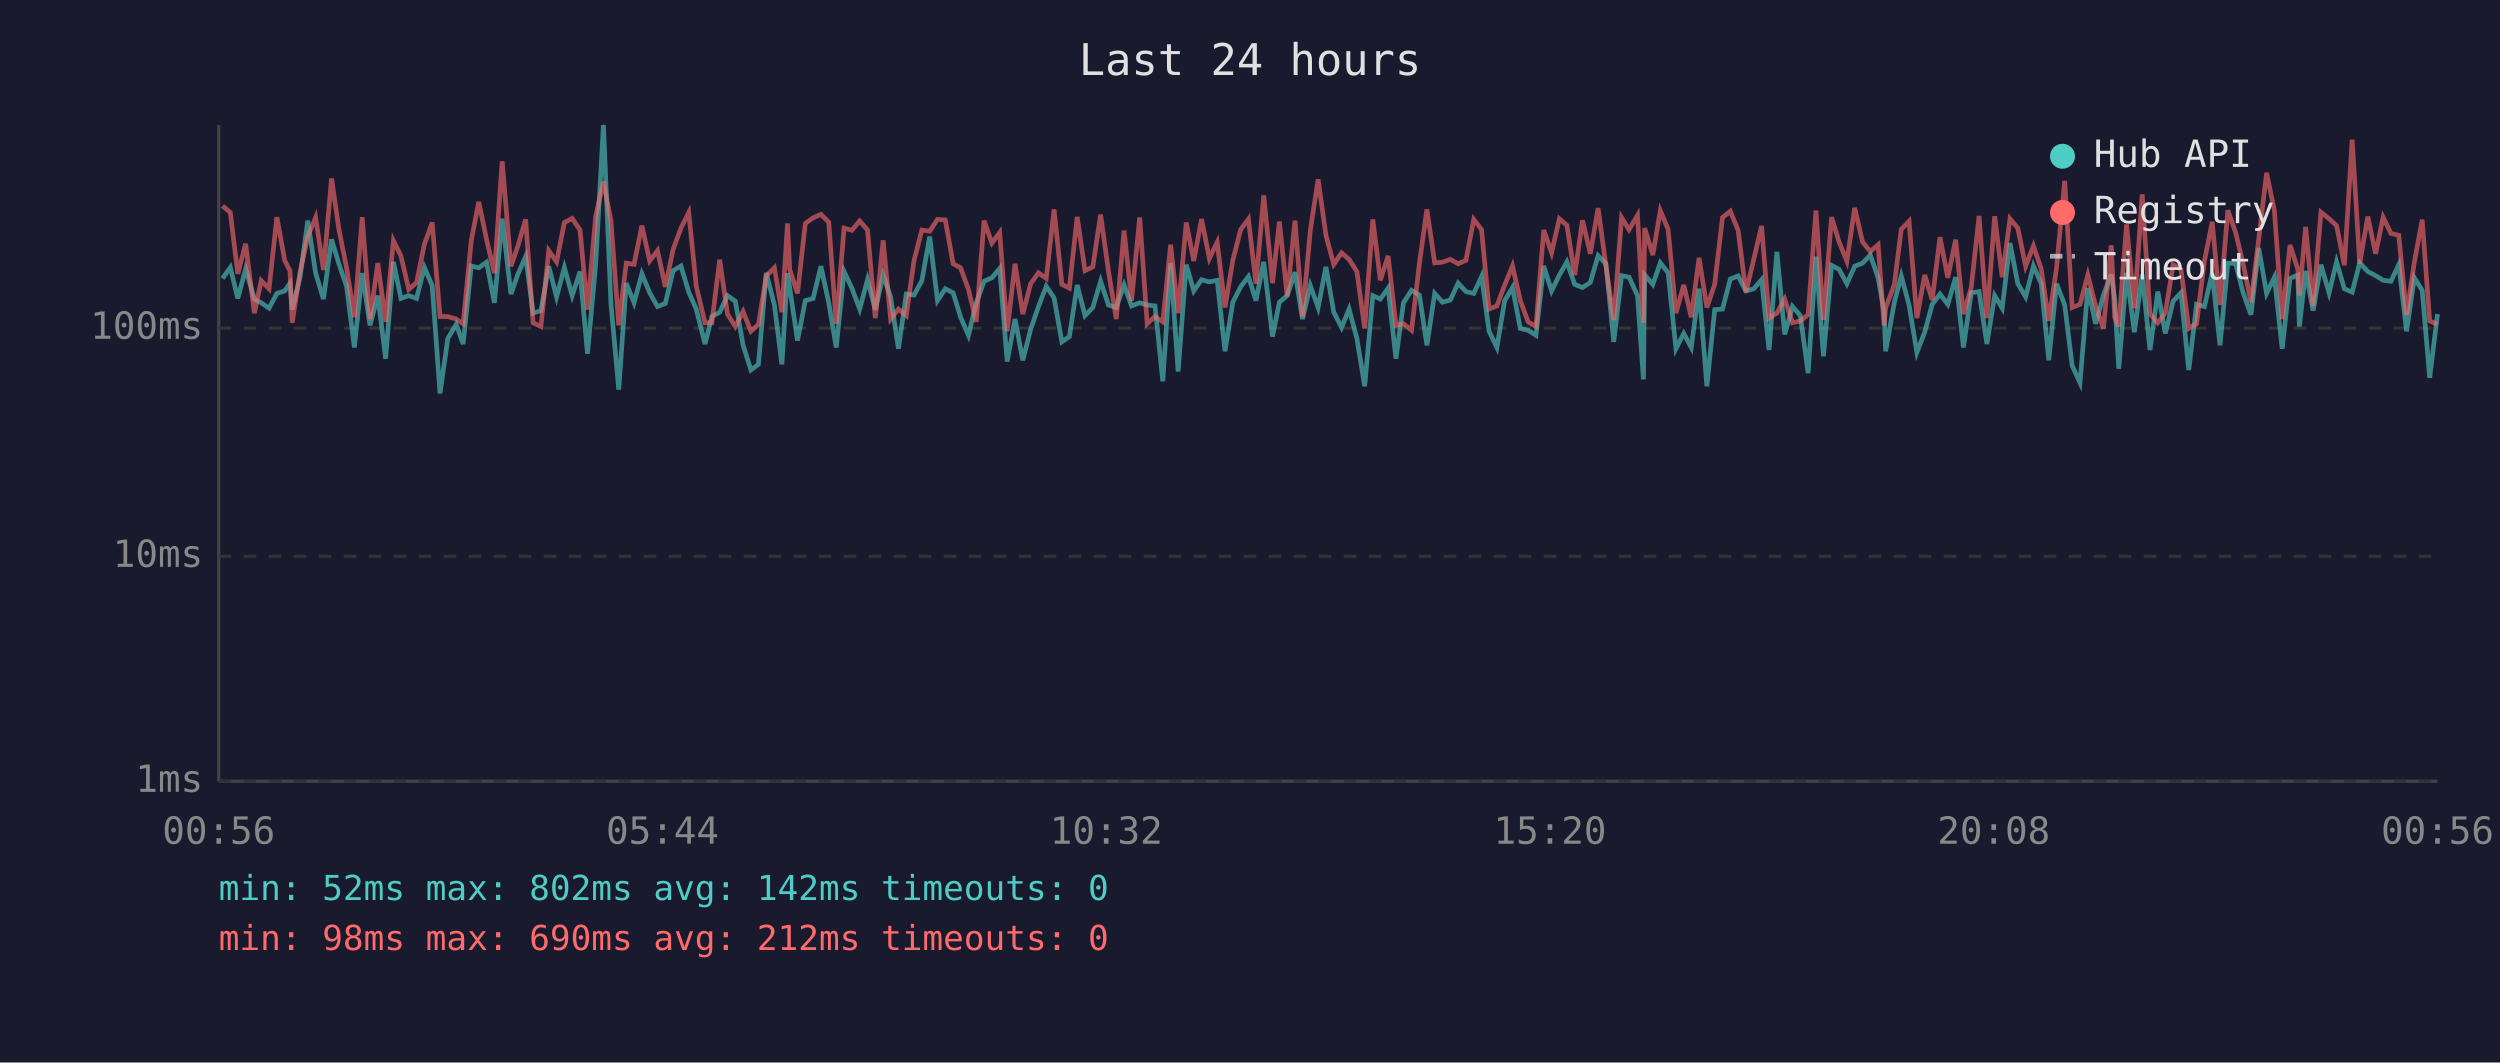
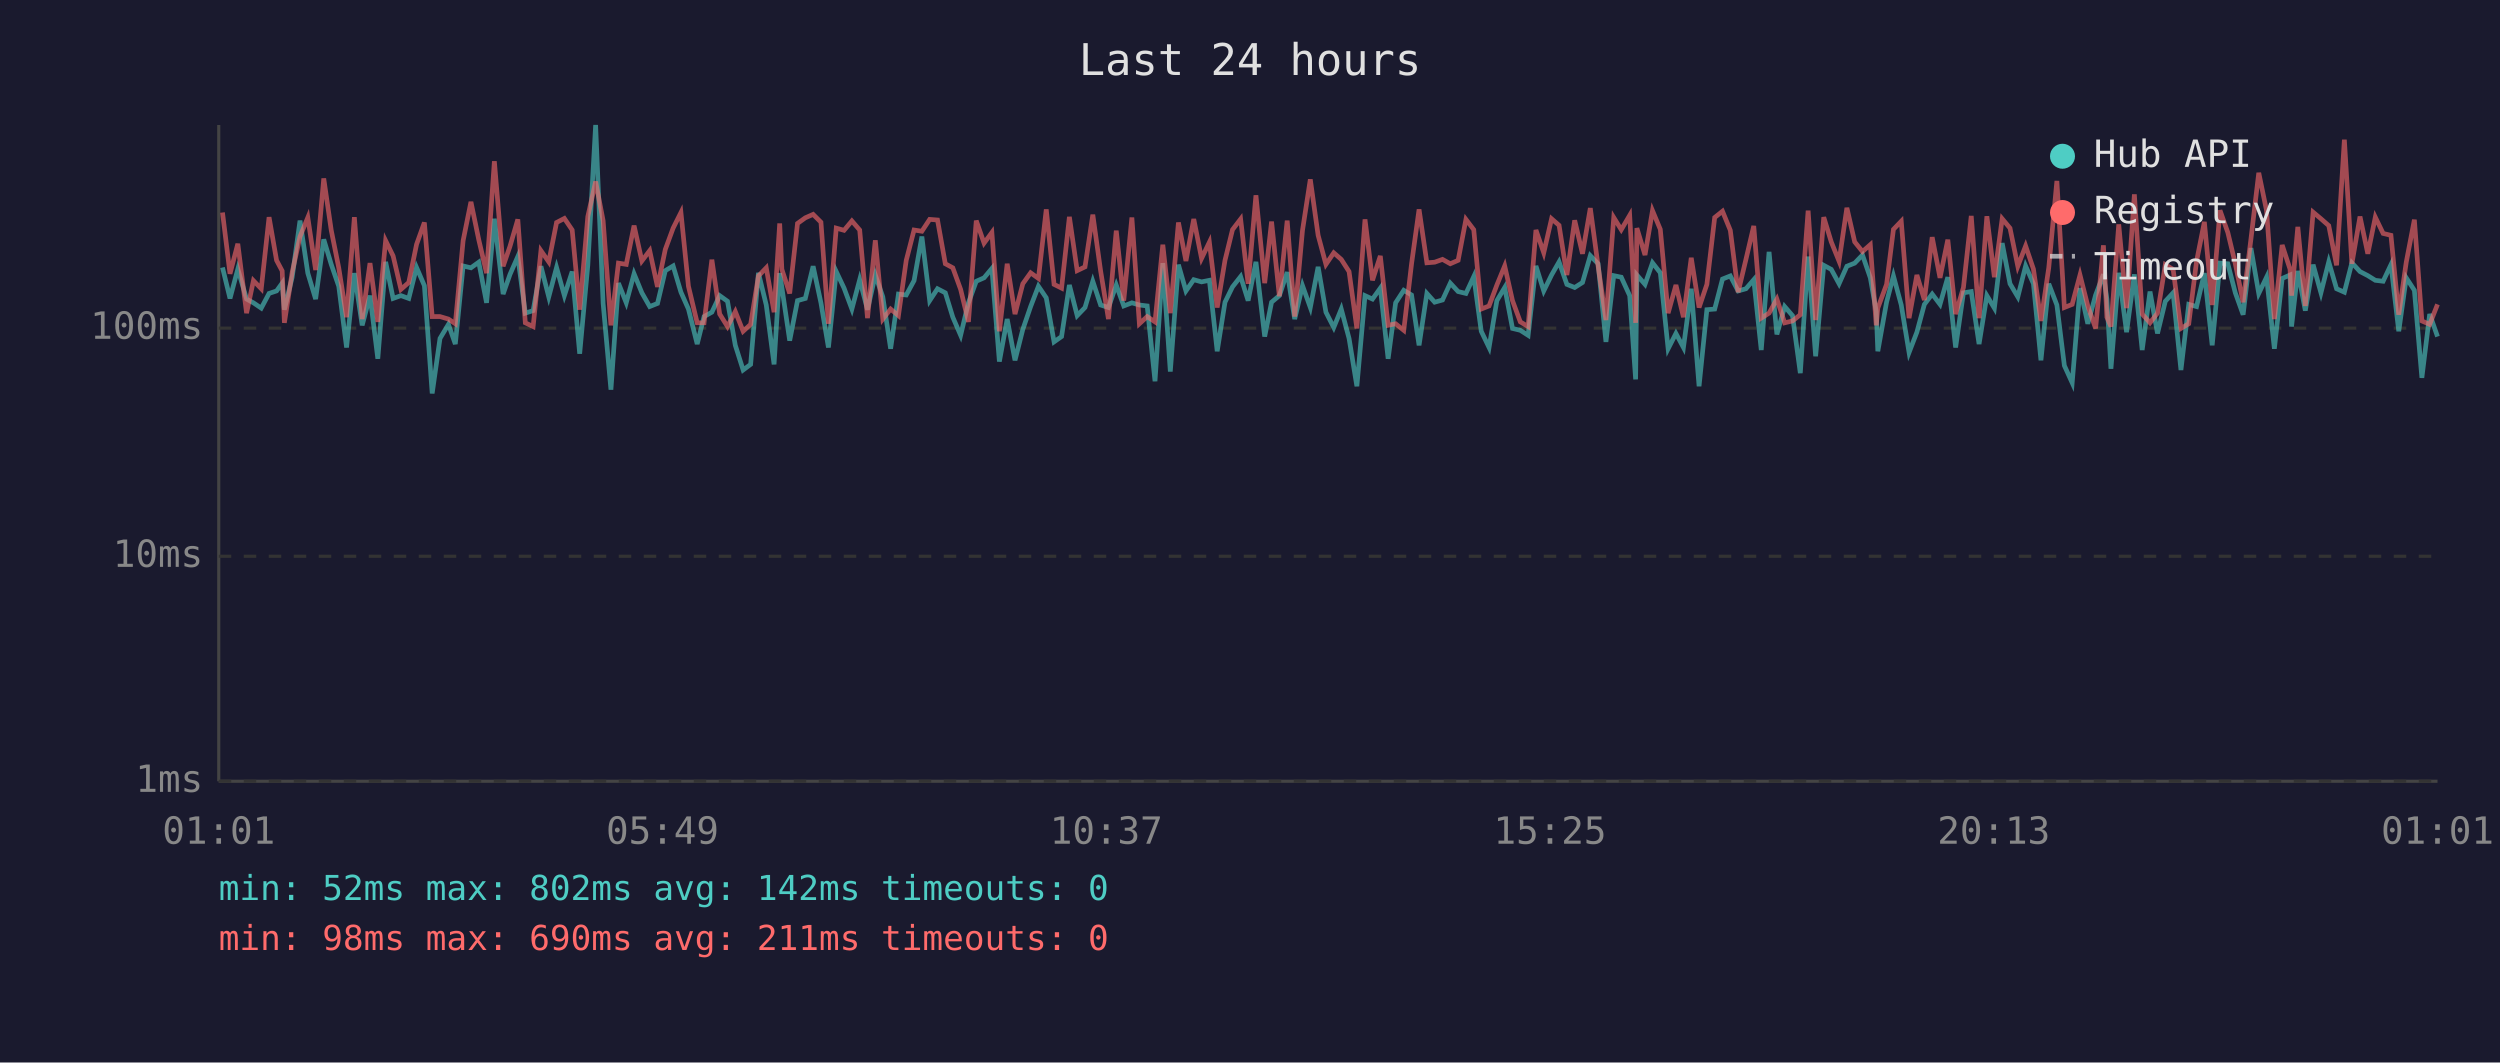
<svg xmlns="http://www.w3.org/2000/svg" viewBox="0 0 800 340" font-family="monospace" font-size="12">
  <rect width="800" height="340" fill="#1a1a2e" />
  <text x="400" y="24" fill="#e0e0e0" font-size="14" text-anchor="middle">Last 24 hours</text>
  <line x1="70" y1="40" x2="70" y2="250" stroke="#444" stroke-width="1" />
  <line x1="70" y1="250" x2="780" y2="250" stroke="#444" stroke-width="1" />
  <line x1="70" y1="250" x2="780" y2="250" stroke="#333" stroke-width="1" stroke-dasharray="4" />
  <text x="65" y="250" fill="#888" text-anchor="end" dominant-baseline="middle">1ms</text>
  <line x1="70" y1="178" x2="780" y2="178" stroke="#333" stroke-width="1" stroke-dasharray="4" />
  <text x="65" y="178" fill="#888" text-anchor="end" dominant-baseline="middle">10ms</text>
  <line x1="70" y1="105" x2="780" y2="105" stroke="#333" stroke-width="1" stroke-dasharray="4" />
  <text x="65" y="105" fill="#888" text-anchor="end" dominant-baseline="middle">100ms</text>
-   <text x="70" y="270" fill="#888" text-anchor="middle">00:56</text>
-   <text x="212" y="270" fill="#888" text-anchor="middle">05:44</text>
-   <text x="354" y="270" fill="#888" text-anchor="middle">10:32</text>
-   <text x="496" y="270" fill="#888" text-anchor="middle">15:20</text>
-   <text x="638" y="270" fill="#888" text-anchor="middle">20:08</text>
-   <text x="780" y="270" fill="#888" text-anchor="middle">00:56</text>
-   <polyline points="71.2,89.1 73.7,85.6 76.1,95.5 78.6,86.1 81.4,95.7 83.6,96.9 86.1,98.6 88.6,93.9 91.1,93.1 92.8,90.6 93.5,99.1 96.0,88.7 98.5,70.6 101.0,87.4 103.5,95.7 106.1,76.6 108.5,84.6 110.9,91.6 113.4,111.2 115.9,87.4 118.4,104.1 120.9,94.6 123.4,114.8 125.9,83.8 128.3,95.5 130.8,94.6 133.3,95.5 135.8,85.6 138.3,91.4 140.8,125.9 143.3,108.3 146.0,103.8 148.2,110.1 150.8,85.1 153.2,85.7 155.7,83.9 158.2,96.9 160.7,70.0 163.5,94.1 165.7,87.8 168.2,82.1 170.6,100.2 173.1,99.4 175.6,85.2 178.1,95.0 180.6,85.6 183.1,94.6 185.6,86.9 188.0,113.2 190.6,84.9 193.1,40.0 195.5,97.1 198.0,124.7 200.4,90.6 202.9,96.9 205.4,87.6 207.9,93.7 210.4,98.1 212.9,97.1 215.4,86.6 217.9,85.1 220.4,93.5 222.8,98.9 225.6,110.1 227.8,101.3 230.3,99.9 232.8,94.6 235.3,96.4 237.8,110.5 240.3,118.4 242.7,116.6 245.2,87.3 247.8,97.6 250.2,116.6 252.0,87.4 252.7,92.0 255.2,109.0 257.7,96.2 260.2,95.5 262.7,85.2 265.2,96.9 267.6,111.2 270.1,86.9 272.6,92.2 275.1,98.9 277.6,89.5 280.1,99.1 282.6,88.0 285.0,95.0 287.5,111.6 290.0,94.1 292.5,94.4 295.0,89.8 297.5,75.7 300.0,96.2 302.5,92.4 305.0,93.7 307.4,101.5 309.9,107.3 312.4,96.9 314.9,90.0 317.4,88.9 319.9,85.9 322.3,115.7 324.8,102.1 327.3,115.3 329.8,105.4 332.3,98.1 334.8,91.6 337.3,95.3 339.8,109.4 342.2,107.7 344.7,91.2 347.2,101.0 349.7,98.4 352.2,90.0 354.7,97.6 357.2,98.4 359.7,91.2 362.1,97.9 364.7,96.9 367.1,97.6 369.6,97.9 372.1,122.0 374.6,84.2 377.0,118.9 379.6,84.7 382.0,93.1 384.5,89.5 387.0,90.2 389.5,89.7 392.0,112.4 394.5,96.7 397.0,91.8 399.5,88.5 401.9,96.2 404.4,83.8 407.2,107.7 409.4,96.7 411.9,94.6 414.4,87.1 416.8,102.1 419.3,91.4 421.8,98.4 424.3,85.4 426.8,99.9 429.3,104.8 431.7,98.9 434.2,108.3 436.7,123.6 439.3,94.6 441.7,95.7 444.2,92.2 446.7,114.8 449.1,96.9 451.7,92.9 454.2,94.4 456.6,110.5 459.1,93.9 461.6,96.7 464.1,96.0 466.6,90.6 469.1,93.3 471.6,93.9 474.1,88.5 476.5,106.0 479.0,111.2 481.5,96.2 484.0,92.0 486.5,105.1 489.0,105.7 491.5,107.3 494.0,85.1 496.5,93.1 499.0,88.0 501.4,83.8 503.9,91.0 506.4,92.0 508.9,90.4 511.4,81.8 513.9,84.4 516.4,109.4 518.9,88.2 521.3,88.7 524.0,94.6 525.9,121.4 526.3,88.0 528.9,91.0 531.3,84.1 533.8,87.3 536.3,111.6 538.8,106.7 541.2,111.2 543.7,92.4 546.2,123.6 548.7,99.1 551.2,98.9 553.7,89.3 556.2,88.3 558.7,93.1 561.2,92.4 563.7,89.5 566.1,112.0 568.6,80.6 571.1,107.0 573.6,98.1 576.1,101.0 578.6,119.4 581.1,82.1 583.5,114.0 586.1,84.9 588.5,86.2 591.0,90.8 593.5,85.2 596.0,84.2 598.5,81.6 601.0,88.9 602.9,99.7 603.4,112.4 606.2,96.7 608.4,88.3 610.9,97.6 613.4,112.8 615.9,106.3 618.3,97.4 620.8,94.1 623.3,97.4 625.8,88.7 628.3,111.2 630.8,93.7 633.3,93.3 635.8,110.1 638.3,94.6 640.7,98.6 643.2,77.8 645.7,90.8 648.2,95.0 650.7,85.1 653.2,90.8 655.6,115.3 658.1,90.8 660.7,97.6 663.1,117.0 665.6,122.5 668.1,92.2 670.6,103.6 673.1,94.4 675.6,87.8 676.7,95.7 678.0,118.0 680.5,87.3 683.0,106.3 685.5,87.8 688.0,112.0 690.5,93.3 692.9,106.7 695.4,96.4 697.9,93.7 700.4,118.4 702.9,97.4 705.4,98.1 707.9,87.4 710.4,110.5 712.9,84.2 715.4,84.4 717.8,93.7 720.3,100.7 722.8,79.4 725.3,93.9 727.8,88.7 730.3,111.6 732.8,89.1 735.3,88.0 735.8,104.5 737.8,86.7 740.2,99.4 742.7,84.7 745.3,93.7 747.7,83.8 750.2,92.4 752.7,93.5 755.1,84.1 757.7,86.9 760.2,88.2 762.6,89.7 765.1,90.0 767.6,84.7 770.1,106.0 772.6,88.9 775.1,92.9 777.5,120.9 780.0,100.5" fill="none" stroke="#4ecdc4" stroke-width="1.5" opacity="0.6" />
-   <polyline points="71.2,65.9 73.7,68.0 76.1,87.6 78.6,78.0 81.4,100.2 83.6,89.8 86.1,92.4 88.6,69.5 91.1,83.3 92.8,86.7 93.5,103.3 96.0,87.1 98.5,75.7 101.0,69.6 103.5,86.4 106.1,57.1 108.5,73.7 110.9,85.7 113.4,101.5 115.9,69.5 118.4,102.1 120.9,84.2 123.4,103.0 125.9,77.0 128.3,81.9 130.8,92.6 133.3,90.4 135.8,78.2 138.3,71.2 140.8,101.3 143.3,101.3 146.0,102.1 148.2,103.6 150.8,77.0 153.2,64.6 155.7,76.7 158.2,87.4 160.7,51.6 163.5,85.2 165.7,78.8 168.2,70.2 170.6,103.3 173.1,104.5 175.6,80.2 178.1,83.8 180.6,71.2 183.1,69.9 185.6,73.6 188.0,99.1 190.6,69.3 193.1,58.1 195.5,70.6 198.0,104.1 200.4,84.2 202.9,84.6 205.4,72.2 207.9,83.5 210.4,80.2 212.9,91.8 215.4,79.8 217.9,73.0 220.4,68.0 222.8,91.6 225.6,103.3 227.8,103.3 230.3,83.1 232.8,100.5 235.3,104.5 237.8,99.7 240.3,106.0 242.7,103.8 245.2,88.3 247.8,85.7 250.2,99.9 252.0,71.5 252.7,86.2 255.2,93.9 257.7,71.5 260.2,69.7 262.7,68.6 265.2,71.1 267.6,103.6 270.1,73.0 272.6,73.7 275.1,70.7 277.6,73.6 280.1,101.8 282.6,76.9 285.0,102.1 287.5,98.9 290.0,101.0 292.5,83.3 295.0,73.6 297.5,74.0 300.0,70.2 302.5,70.4 305.0,84.4 307.4,85.7 309.9,92.6 312.4,103.0 314.9,70.6 317.4,77.8 319.9,74.4 322.3,106.0 324.8,84.4 327.3,100.5 329.8,90.8 332.3,87.3 334.8,89.1 337.3,67.0 339.8,91.0 342.2,92.2 344.7,69.4 347.2,86.6 349.7,85.4 352.2,68.7 354.7,86.7 357.2,102.1 359.7,73.8 362.1,96.2 364.7,69.6 367.1,103.6 369.6,101.3 372.1,103.0 374.6,78.3 377.0,100.2 379.6,71.2 382.0,83.5 384.5,70.1 387.0,82.7 389.5,77.5 392.0,98.4 394.5,83.3 397.0,73.5 399.5,70.1 401.9,90.8 404.4,62.5 407.2,90.6 409.4,70.9 411.9,94.8 414.4,70.6 416.8,101.3 419.3,73.7 421.8,57.4 424.3,75.3 426.8,84.6 429.3,80.9 431.7,83.0 434.2,86.9 436.7,105.1 439.3,70.2 441.7,89.7 444.2,81.9 446.7,104.1 449.1,103.6 451.7,105.7 454.2,84.4 456.6,67.0 459.1,84.1 461.6,83.9 464.1,83.0 466.6,84.4 469.1,83.3 471.6,70.2 474.1,73.5 476.5,98.9 479.0,97.9 481.5,91.2 484.0,85.1 486.5,96.2 489.0,103.0 491.5,104.5 494.0,73.6 496.5,80.9 499.0,70.0 501.4,72.1 503.9,88.0 506.4,70.5 508.9,81.2 511.4,66.6 513.9,85.2 516.4,102.4 518.9,69.6 521.3,73.5 524.0,68.9 525.9,103.3 526.3,73.0 528.9,81.6 531.3,67.4 533.8,73.4 536.3,100.2 538.8,91.2 541.2,101.5 543.7,82.5 546.2,98.4 548.7,91.0 551.2,69.6 553.7,67.6 556.2,73.7 558.7,93.5 561.2,83.0 563.7,72.3 566.1,101.8 568.6,100.2 571.1,95.7 573.6,103.3 576.1,102.7 578.6,100.7 581.1,67.4 583.5,102.4 586.1,69.5 588.5,77.4 591.0,83.6 593.5,66.5 596.0,77.4 598.5,80.5 601.0,78.3 602.9,104.1 603.4,98.6 606.2,91.0 608.4,73.4 610.9,70.8 613.4,101.8 615.9,88.0 618.3,96.0 620.8,75.9 623.3,88.9 625.8,76.7 628.3,100.5 630.8,92.0 633.3,69.1 635.8,101.8 638.3,69.2 640.7,88.7 643.2,70.0 645.7,73.0 648.2,85.2 650.7,78.7 653.2,86.1 655.6,102.7 658.1,85.7 660.7,57.9 663.1,98.4 665.6,97.4 668.1,88.0 670.6,97.9 673.1,105.1 675.6,78.5 676.7,101.5 678.0,104.5 680.5,71.8 683.0,98.6 685.5,62.2 688.0,100.5 690.5,103.3 692.9,100.2 695.4,84.7 697.9,86.2 700.4,105.1 702.9,103.6 705.4,83.6 707.9,71.0 710.4,97.6 712.9,67.3 715.4,74.4 717.8,84.4 720.3,96.7 722.8,76.5 725.3,55.3 727.8,67.4 730.3,102.1 732.8,78.4 735.3,86.1 735.8,94.6 737.8,72.6 740.2,97.9 742.7,67.9 745.3,70.0 747.7,72.2 750.2,84.9 752.7,44.7 755.1,84.4 757.7,69.3 760.2,81.2 762.6,69.5 765.1,74.7 767.6,75.3 770.1,100.7 772.6,83.9 775.1,70.3 777.5,102.7 780.0,103.8" fill="none" stroke="#ff6b6b" stroke-width="1.5" opacity="0.6" />
+   <text x="70" y="270" fill="#888" text-anchor="middle">01:01</text>
+   <text x="212" y="270" fill="#888" text-anchor="middle">05:49</text>
+   <text x="354" y="270" fill="#888" text-anchor="middle">10:37</text>
+   <text x="496" y="270" fill="#888" text-anchor="middle">15:25</text>
+   <text x="638" y="270" fill="#888" text-anchor="middle">20:13</text>
+   <text x="780" y="270" fill="#888" text-anchor="middle">01:01</text>
+   <polyline points="71.2,85.6 73.6,95.5 76.1,86.1 78.9,95.7 81.1,96.9 83.6,98.6 86.1,93.9 88.5,93.1 90.3,90.6 91.0,99.1 93.5,88.7 96.0,70.6 98.5,87.4 101.0,95.7 103.6,76.6 106.0,84.6 108.4,91.6 110.9,111.2 113.4,87.4 115.9,104.1 118.4,94.6 120.9,114.8 123.4,83.8 125.8,95.5 128.3,94.6 130.8,95.5 133.3,85.6 135.8,91.4 138.3,125.9 140.8,108.3 143.5,103.8 145.7,110.1 148.2,85.1 150.7,85.7 153.2,83.9 155.7,96.9 158.2,70.0 161.0,94.1 163.2,87.8 165.7,82.1 168.1,100.2 170.6,99.4 173.1,85.2 175.6,95.0 178.1,85.6 180.6,94.6 183.1,86.9 185.5,113.2 188.1,84.9 190.6,40.0 193.0,97.1 195.5,124.7 197.9,90.6 200.4,96.9 202.9,87.6 205.4,93.7 207.9,98.1 210.4,97.1 212.9,86.6 215.4,85.1 217.9,93.5 220.3,98.9 223.1,110.1 225.3,101.3 227.8,99.9 230.3,94.6 232.8,96.4 235.3,110.5 237.8,118.4 240.2,116.6 242.7,87.3 245.2,97.6 247.7,116.6 249.5,87.4 250.2,92.0 252.7,109.0 255.2,96.2 257.7,95.5 260.2,85.2 262.7,96.9 265.1,111.2 267.6,86.9 270.1,92.2 272.6,98.9 275.1,89.5 277.6,99.1 280.1,88.0 282.5,95.0 285.0,111.6 287.5,94.1 290.0,94.4 292.5,89.8 295.0,75.7 297.5,96.2 300.0,92.4 302.5,93.7 304.9,101.5 307.4,107.3 309.9,96.9 312.4,90.0 314.9,88.9 317.4,85.9 319.8,115.7 322.3,102.1 324.8,115.3 327.3,105.4 329.8,98.1 332.3,91.6 334.8,95.3 337.3,109.4 339.7,107.7 342.2,91.2 344.7,101.0 347.2,98.4 349.7,90.0 352.2,97.6 354.7,98.4 357.2,91.2 359.6,97.9 362.2,96.9 364.6,97.6 367.1,97.9 369.6,122.0 372.1,84.2 374.5,118.9 377.1,84.7 379.5,93.1 382.0,89.5 384.5,90.2 387.0,89.7 389.5,112.4 392.0,96.7 394.4,91.8 397.0,88.5 399.4,96.2 401.9,83.8 404.7,107.7 406.9,96.7 409.4,94.6 411.9,87.1 414.3,102.1 416.8,91.4 419.3,98.4 421.8,85.4 424.3,99.9 426.8,104.8 429.2,98.9 431.7,108.3 434.2,123.6 436.8,94.6 439.2,95.7 441.7,92.2 444.2,114.8 446.6,96.9 449.2,92.9 451.7,94.4 454.1,110.5 456.6,93.9 459.1,96.7 461.6,96.0 464.1,90.6 466.6,93.3 469.1,93.9 471.6,88.5 474.0,106.0 476.5,111.2 479.0,96.2 481.5,92.0 484.0,105.1 486.5,105.7 489.0,107.3 491.5,85.1 494.0,93.1 496.5,88.0 498.9,83.8 501.4,91.0 503.9,92.0 506.4,90.4 508.9,81.8 511.4,84.4 513.9,109.4 516.4,88.2 518.8,88.7 521.5,94.6 523.4,121.4 523.8,88.0 526.4,91.0 528.8,84.1 531.3,87.3 533.8,111.6 536.3,106.7 538.7,111.2 541.2,92.4 543.7,123.6 546.2,99.1 548.7,98.9 551.2,89.3 553.7,88.3 556.2,93.1 558.7,92.4 561.2,89.5 563.6,112.0 566.1,80.6 568.6,107.0 571.1,98.1 573.6,101.0 576.1,119.4 578.6,82.1 581.0,114.0 583.6,84.9 586.0,86.2 588.5,90.8 591.0,85.2 593.5,84.2 596.0,81.6 598.5,88.9 600.4,99.7 600.9,112.4 603.7,96.7 605.9,88.3 608.4,97.6 610.9,112.8 613.4,106.3 615.8,97.4 618.3,94.1 620.8,97.4 623.3,88.7 625.8,111.2 628.3,93.7 630.8,93.3 633.3,110.1 635.8,94.6 638.2,98.6 640.7,77.8 643.2,90.8 645.7,95.0 648.2,85.1 650.7,90.8 653.1,115.3 655.6,90.8 658.2,97.6 660.6,117.0 663.1,122.5 665.6,92.2 668.1,103.6 670.6,94.4 673.1,87.8 674.2,95.7 675.5,118.0 678.0,87.3 680.5,106.3 683.0,87.8 685.5,112.0 688.0,93.3 690.4,106.7 692.9,96.4 695.4,93.7 697.9,118.4 700.4,97.4 702.9,98.1 705.4,87.4 707.9,110.5 710.4,84.2 712.9,84.4 715.3,93.7 717.8,100.7 720.3,79.4 722.8,93.9 725.3,88.7 727.8,111.6 730.3,89.1 732.8,88.0 733.3,104.5 735.3,86.7 737.7,99.4 740.2,84.7 742.7,93.7 745.2,83.8 747.7,92.4 750.2,93.5 752.6,84.1 755.2,86.9 757.7,88.2 760.1,89.7 762.6,90.0 765.1,84.7 767.6,106.0 770.0,88.9 772.6,92.9 775.0,120.9 777.5,100.5 780.0,107.7" fill="none" stroke="#4ecdc4" stroke-width="1.5" opacity="0.6" />
+   <polyline points="71.2,68.0 73.6,87.6 76.1,78.0 78.9,100.2 81.1,89.8 83.6,92.4 86.1,69.5 88.5,83.3 90.3,86.7 91.0,103.3 93.5,87.1 96.0,75.7 98.5,69.6 101.0,86.4 103.6,57.1 106.0,73.7 108.4,85.7 110.9,101.5 113.4,69.5 115.9,102.1 118.4,84.2 120.9,103.0 123.4,77.0 125.8,81.9 128.3,92.6 130.8,90.4 133.3,78.2 135.8,71.2 138.3,101.3 140.8,101.3 143.5,102.1 145.7,103.6 148.2,77.0 150.7,64.6 153.2,76.7 155.7,87.4 158.2,51.6 161.0,85.2 163.2,78.8 165.7,70.2 168.1,103.3 170.6,104.5 173.1,80.2 175.6,83.8 178.1,71.2 180.6,69.9 183.1,73.6 185.5,99.1 188.1,69.3 190.6,58.1 193.0,70.6 195.5,104.1 197.9,84.2 200.4,84.6 202.9,72.2 205.4,83.5 207.9,80.2 210.4,91.8 212.9,79.8 215.4,73.0 217.9,68.0 220.3,91.6 223.1,103.3 225.3,103.3 227.8,83.1 230.3,100.5 232.8,104.5 235.3,99.7 237.8,106.0 240.2,103.8 242.7,88.3 245.2,85.7 247.7,99.9 249.5,71.5 250.2,86.2 252.7,93.9 255.2,71.5 257.7,69.7 260.2,68.6 262.7,71.1 265.1,103.6 267.6,73.0 270.1,73.7 272.6,70.7 275.1,73.6 277.6,101.8 280.1,76.9 282.5,102.1 285.0,98.9 287.5,101.0 290.0,83.3 292.5,73.6 295.0,74.0 297.5,70.2 300.0,70.4 302.5,84.4 304.9,85.7 307.4,92.6 309.9,103.0 312.4,70.6 314.9,77.8 317.4,74.4 319.8,106.0 322.3,84.4 324.8,100.5 327.3,90.8 329.8,87.3 332.3,89.1 334.8,67.0 337.3,91.0 339.7,92.2 342.2,69.4 344.7,86.6 347.2,85.4 349.7,68.7 352.2,86.7 354.7,102.1 357.2,73.8 359.6,96.2 362.2,69.6 364.6,103.6 367.1,101.3 369.6,103.0 372.1,78.3 374.5,100.2 377.1,71.2 379.5,83.5 382.0,70.1 384.5,82.7 387.0,77.5 389.5,98.4 392.0,83.3 394.4,73.5 397.0,70.1 399.4,90.8 401.9,62.5 404.7,90.6 406.9,70.9 409.4,94.8 411.9,70.6 414.3,101.3 416.8,73.7 419.3,57.4 421.8,75.3 424.3,84.6 426.8,80.9 429.2,83.0 431.7,86.9 434.2,105.1 436.8,70.2 439.2,89.7 441.7,81.9 444.2,104.1 446.6,103.6 449.2,105.7 451.7,84.4 454.1,67.0 456.6,84.1 459.1,83.9 461.6,83.0 464.1,84.4 466.6,83.3 469.1,70.2 471.6,73.5 474.0,98.9 476.5,97.9 479.0,91.2 481.5,85.1 484.0,96.2 486.5,103.0 489.0,104.5 491.5,73.6 494.0,80.9 496.5,70.0 498.9,72.1 501.4,88.0 503.9,70.5 506.4,81.2 508.9,66.6 511.4,85.2 513.9,102.4 516.4,69.6 518.8,73.5 521.5,68.9 523.4,103.3 523.8,73.0 526.4,81.6 528.8,67.4 531.3,73.4 533.8,100.2 536.3,91.2 538.7,101.5 541.2,82.5 543.7,98.4 546.2,91.0 548.7,69.6 551.2,67.6 553.7,73.7 556.2,93.5 558.7,83.0 561.2,72.3 563.6,101.8 566.1,100.2 568.6,95.7 571.1,103.3 573.6,102.7 576.1,100.7 578.6,67.4 581.0,102.4 583.6,69.5 586.0,77.4 588.5,83.6 591.0,66.5 593.5,77.4 596.0,80.5 598.5,78.3 600.4,104.1 600.9,98.6 603.7,91.0 605.9,73.4 608.4,70.8 610.9,101.8 613.4,88.0 615.8,96.0 618.3,75.9 620.8,88.9 623.3,76.7 625.8,100.5 628.3,92.0 630.8,69.1 633.3,101.8 635.8,69.2 638.2,88.7 640.7,70.0 643.2,73.0 645.7,85.2 648.2,78.7 650.7,86.1 653.1,102.7 655.6,85.7 658.2,57.9 660.6,98.4 663.1,97.4 665.6,88.0 668.1,97.9 670.6,105.1 673.1,78.5 674.2,101.5 675.5,104.5 678.0,71.8 680.5,98.6 683.0,62.2 685.5,100.5 688.0,103.3 690.4,100.2 692.9,84.7 695.4,86.2 697.9,105.1 700.4,103.6 702.9,83.6 705.4,71.0 707.9,97.6 710.4,67.3 712.9,74.4 715.3,84.4 717.8,96.7 720.3,76.5 722.8,55.3 725.3,67.4 727.8,102.1 730.3,78.4 732.8,86.1 733.3,94.6 735.3,72.6 737.7,97.9 740.2,67.9 742.7,70.0 745.2,72.2 747.7,84.9 750.2,44.7 752.6,84.4 755.2,69.3 757.7,81.2 760.1,69.5 762.6,74.7 765.1,75.3 767.6,100.7 770.0,83.9 772.6,70.3 775.0,102.7 777.5,103.8 780.0,97.4" fill="none" stroke="#ff6b6b" stroke-width="1.5" opacity="0.6" />
  <circle cx="660" cy="50" r="4" fill="#4ecdc4" />
  <text x="670" y="50" fill="#e0e0e0" dominant-baseline="middle">Hub API</text>
  <circle cx="660" cy="68" r="4" fill="#ff6b6b" />
  <text x="670" y="68" fill="#e0e0e0" dominant-baseline="middle">Registry</text>
  <line x1="656" y1="82" x2="664" y2="82" stroke="#e0e0e0" stroke-width="1.5" stroke-dasharray="4,3" opacity="0.7" />
  <text x="670" y="86" fill="#e0e0e0" dominant-baseline="middle">Timeout</text>
  <text x="70" y="288" fill="#4ecdc4" font-size="11">min: 52ms  max: 802ms  avg: 142ms  timeouts: 0</text>
-   <text x="70" y="304" fill="#ff6b6b" font-size="11">min: 98ms  max: 690ms  avg: 212ms  timeouts: 0</text>
+   <text x="70" y="304" fill="#ff6b6b" font-size="11">min: 98ms  max: 690ms  avg: 211ms  timeouts: 0</text>
</svg>
